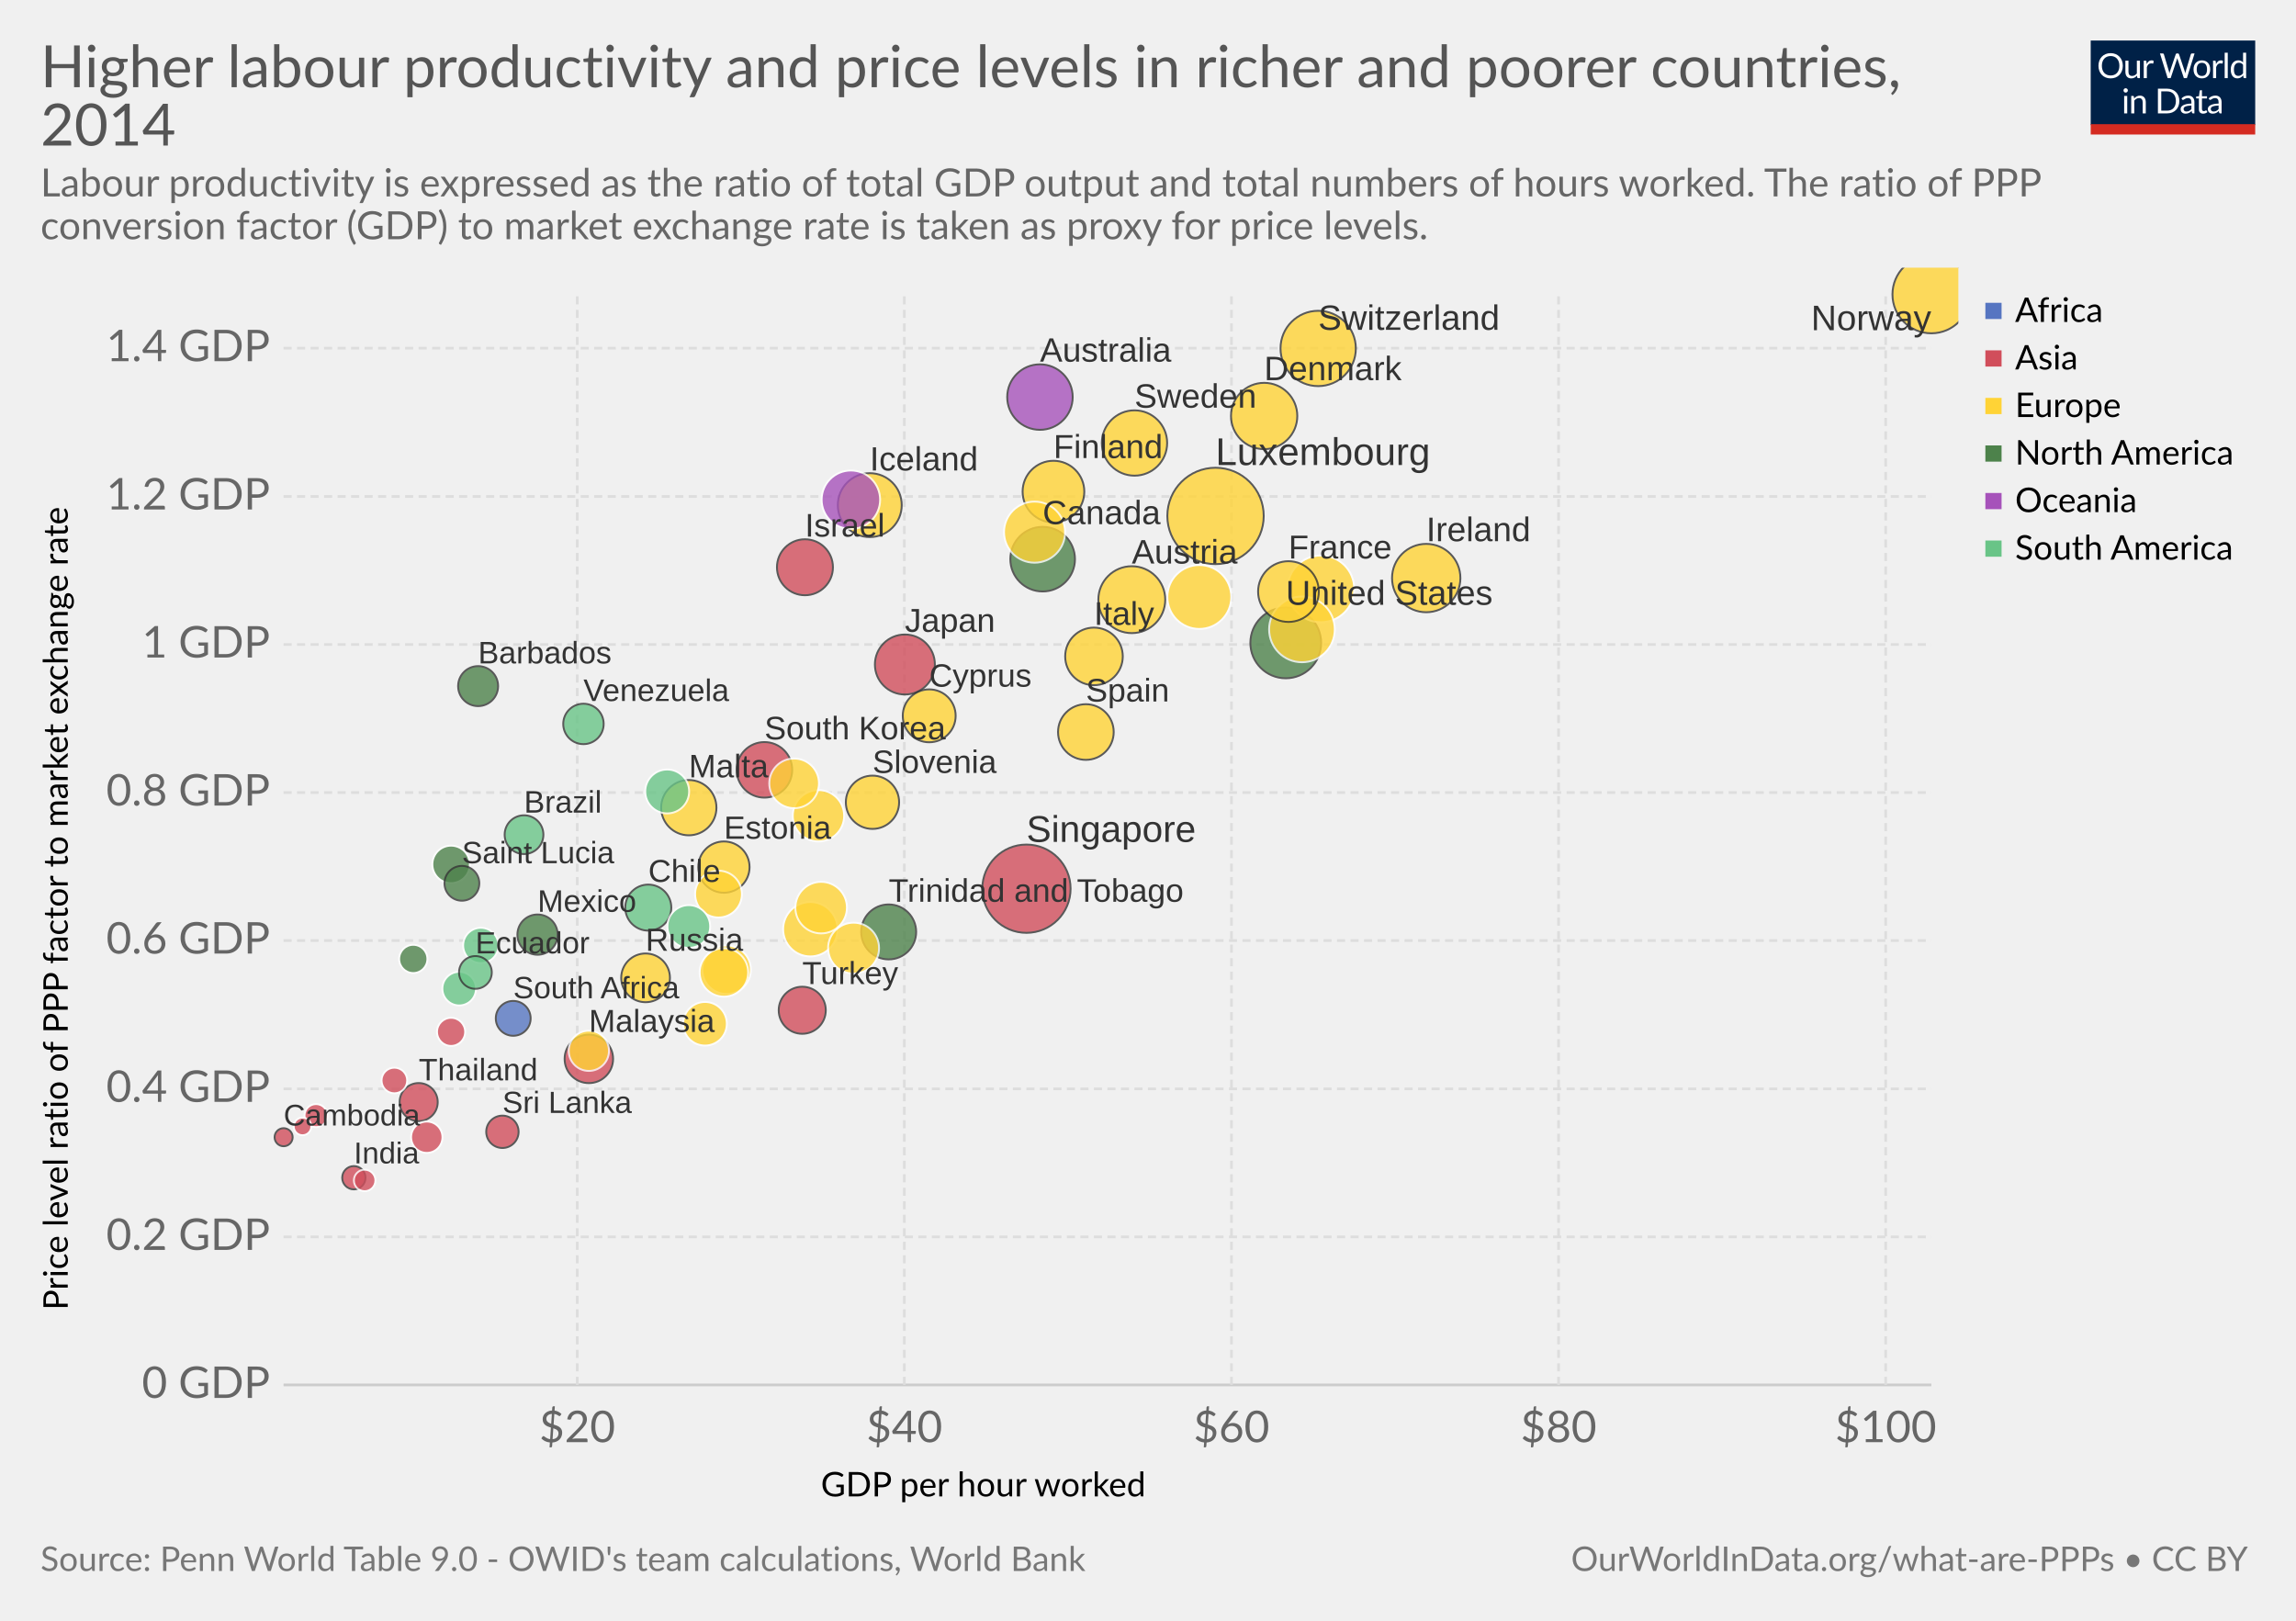
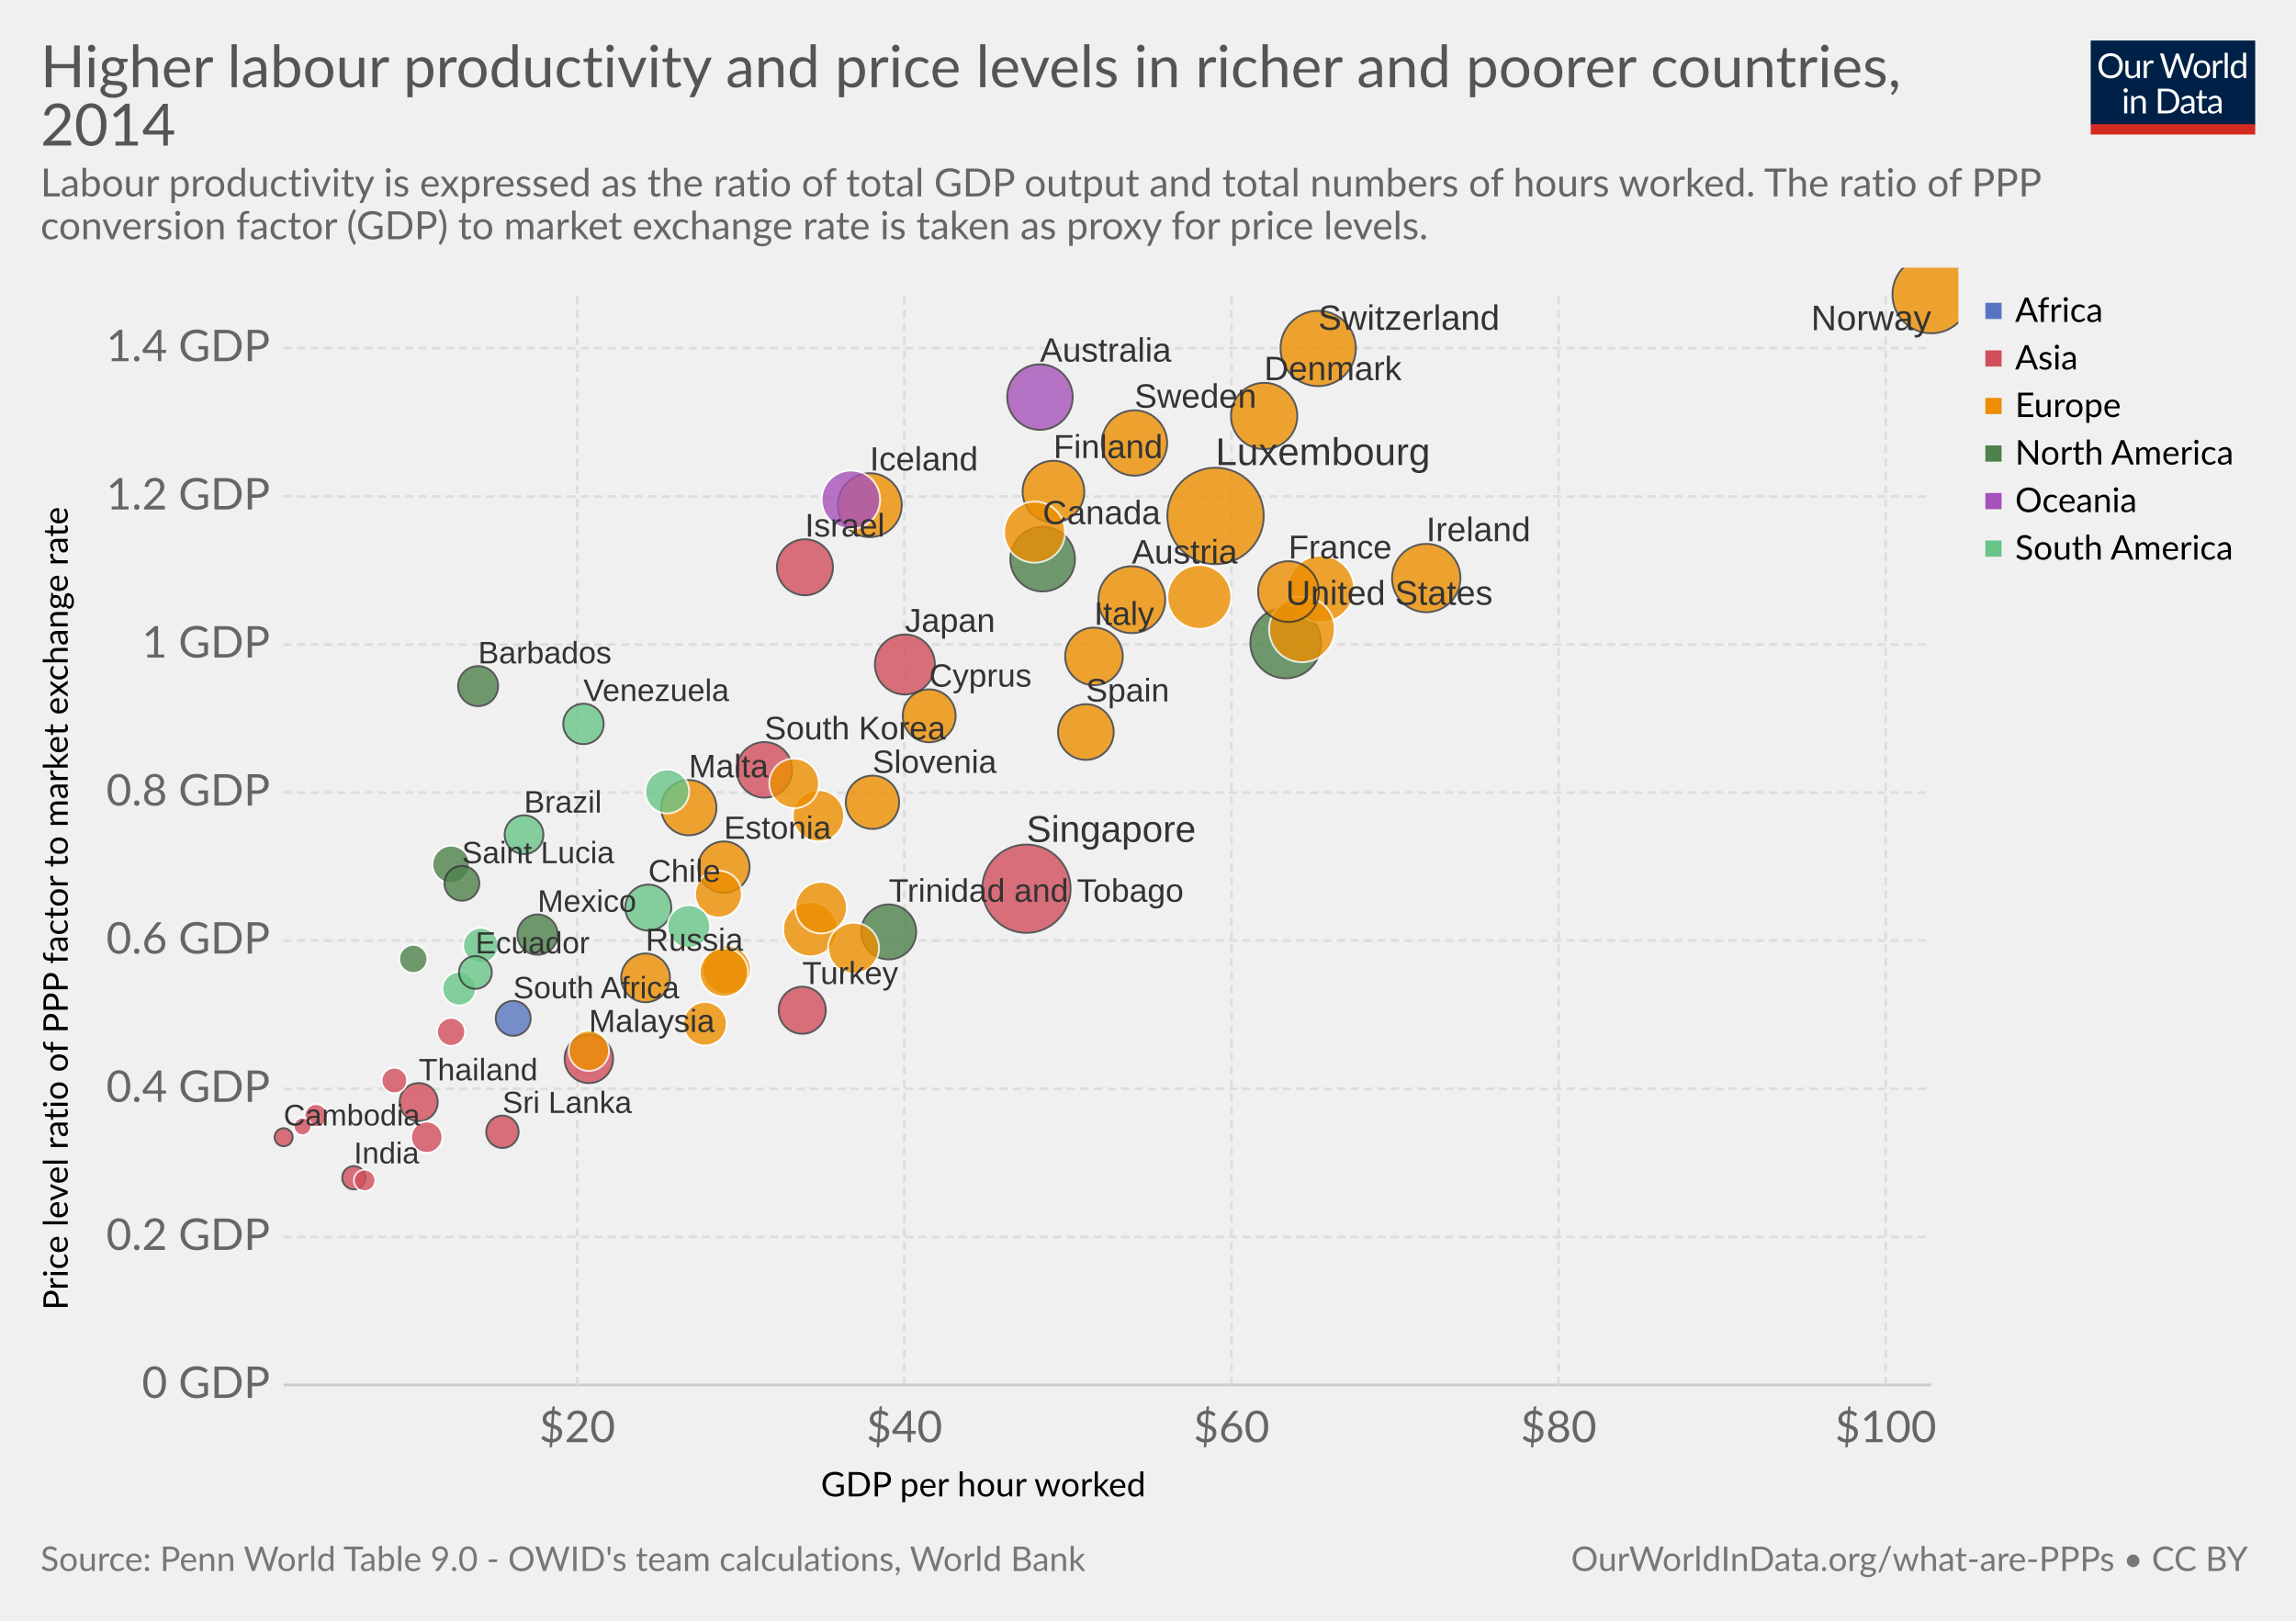
<svg xmlns="http://www.w3.org/2000/svg" version="1.1" style="font-family:Lato, 'Helvetica Neue', Helvetica, Arial, sans-serif;font-size:18px;background-color:white;text-rendering:optimizeLegibility;-webkit-font-smoothing:antialiased" width="850" height="600">
  <g class="HeaderView">
    <g transform="translate(774, 15) scale(0.29)">
      <svg width="210" height="120" viewBox="0 0 210 120" fill="none">
        <g clip-path="url(#clip0)">
          <path d="M0 0H210V107.89H0V0Z" fill="#002147" />
          <path d="M40.979 32.248C40.979 34.609 40.605 36.78 39.857 38.76C39.109 40.725 38.053 42.419 36.689 43.842C35.325 45.265 33.682 46.372 31.761 47.164C29.854 47.941 27.742 48.33 25.425 48.33C23.107 48.33 20.995 47.941 19.089 47.164C17.182 46.372 15.547 45.265 14.183 43.842C12.819 42.419 11.763 40.725 11.015 38.76C10.267 36.78 9.893 34.609 9.893 32.248C9.893 29.887 10.267 27.723 11.015 25.758C11.763 23.778 12.819 22.077 14.183 20.654C15.547 19.217 17.182 18.102 19.089 17.31C20.995 16.518 23.107 16.122 25.425 16.122C27.742 16.122 29.854 16.518 31.761 17.31C33.682 18.102 35.325 19.217 36.689 20.654C38.053 22.077 39.109 23.778 39.857 25.758C40.605 27.723 40.979 29.887 40.979 32.248ZM36.601 32.248C36.601 30.312 36.337 28.574 35.809 27.034C35.281 25.494 34.533 24.196 33.565 23.14C32.597 22.069 31.423 21.248 30.045 20.676C28.666 20.104 27.126 19.818 25.425 19.818C23.738 19.818 22.205 20.104 20.827 20.676C19.448 21.248 18.267 22.069 17.285 23.14C16.317 24.196 15.569 25.494 15.041 27.034C14.513 28.574 14.249 30.312 14.249 32.248C14.249 34.184 14.513 35.922 15.041 37.462C15.569 38.987 16.317 40.285 17.285 41.356C18.267 42.412 19.448 43.226 20.827 43.798C22.205 44.355 23.738 44.634 25.425 44.634C27.126 44.634 28.666 44.355 30.045 43.798C31.423 43.226 32.597 42.412 33.565 41.356C34.533 40.285 35.281 38.987 35.809 37.462C36.337 35.922 36.601 34.184 36.601 32.248ZM62.823 25.714V48H60.491C59.934 48 59.582 47.729 59.435 47.186L59.127 44.788C58.159 45.859 57.074 46.724 55.871 47.384C54.669 48.029 53.29 48.352 51.735 48.352C50.518 48.352 49.44 48.154 48.501 47.758C47.577 47.347 46.8 46.775 46.169 46.042C45.539 45.309 45.062 44.421 44.739 43.38C44.431 42.339 44.277 41.187 44.277 39.926V25.714H48.193V39.926C48.193 41.613 48.575 42.918 49.337 43.842C50.115 44.766 51.295 45.228 52.879 45.228C54.038 45.228 55.116 44.957 56.113 44.414C57.125 43.857 58.057 43.094 58.907 42.126V25.714H62.823ZM71.43 30.18C72.135 28.655 73 27.467 74.027 26.616C75.053 25.751 76.307 25.318 77.789 25.318C78.258 25.318 78.705 25.369 79.131 25.472C79.571 25.575 79.959 25.736 80.297 25.956L80.011 28.882C79.923 29.249 79.703 29.432 79.351 29.432C79.145 29.432 78.845 29.388 78.449 29.3C78.053 29.212 77.605 29.168 77.107 29.168C76.403 29.168 75.772 29.271 75.215 29.476C74.672 29.681 74.181 29.989 73.741 30.4C73.315 30.796 72.927 31.295 72.575 31.896C72.237 32.483 71.929 33.157 71.651 33.92V48H67.713V25.714H69.957C70.382 25.714 70.675 25.795 70.837 25.956C70.998 26.117 71.108 26.396 71.167 26.792L71.43 30.18ZM132.589 16.474L122.755 48H118.927L110.941 23.954C110.867 23.719 110.794 23.47 110.721 23.206C110.662 22.942 110.596 22.663 110.523 22.37C110.449 22.663 110.376 22.942 110.303 23.206C110.23 23.47 110.156 23.719 110.083 23.954L102.053 48H98.225L88.391 16.474H91.933C92.314 16.474 92.629 16.569 92.879 16.76C93.143 16.951 93.311 17.193 93.385 17.486L99.897 39.398C99.999 39.794 100.095 40.219 100.183 40.674C100.285 41.129 100.381 41.613 100.469 42.126C100.571 41.613 100.674 41.129 100.777 40.674C100.894 40.205 101.019 39.779 101.151 39.398L108.565 17.486C108.653 17.237 108.821 17.009 109.071 16.804C109.335 16.584 109.65 16.474 110.017 16.474H111.249C111.63 16.474 111.938 16.569 112.173 16.76C112.407 16.951 112.583 17.193 112.701 17.486L120.093 39.398C120.225 39.779 120.342 40.19 120.445 40.63C120.562 41.07 120.672 41.532 120.775 42.016C120.848 41.532 120.929 41.07 121.017 40.63C121.105 40.19 121.2 39.779 121.303 39.398L127.837 17.486C127.91 17.222 128.072 16.987 128.321 16.782C128.585 16.577 128.9 16.474 129.267 16.474H132.589ZM141.94 25.362C143.568 25.362 145.034 25.633 146.34 26.176C147.645 26.719 148.76 27.489 149.684 28.486C150.608 29.483 151.312 30.693 151.796 32.116C152.294 33.524 152.544 35.101 152.544 36.846C152.544 38.606 152.294 40.19 151.796 41.598C151.312 43.006 150.608 44.209 149.684 45.206C148.76 46.203 147.645 46.973 146.34 47.516C145.034 48.044 143.568 48.308 141.94 48.308C140.297 48.308 138.816 48.044 137.496 47.516C136.19 46.973 135.076 46.203 134.152 45.206C133.228 44.209 132.516 43.006 132.018 41.598C131.534 40.19 131.292 38.606 131.292 36.846C131.292 35.101 131.534 33.524 132.018 32.116C132.516 30.693 133.228 29.483 134.152 28.486C135.076 27.489 136.19 26.719 137.496 26.176C138.816 25.633 140.297 25.362 141.94 25.362ZM141.94 45.25C144.14 45.25 145.782 44.517 146.868 43.05C147.953 41.569 148.496 39.508 148.496 36.868C148.496 34.213 147.953 32.145 146.868 30.664C145.782 29.183 144.14 28.442 141.94 28.442C140.825 28.442 139.85 28.633 139.014 29.014C138.192 29.395 137.503 29.945 136.946 30.664C136.403 31.383 135.992 32.27 135.714 33.326C135.45 34.367 135.318 35.548 135.318 36.868C135.318 39.508 135.86 41.569 136.946 43.05C138.046 44.517 139.71 45.25 141.94 45.25ZM159.908 30.18C160.612 28.655 161.478 27.467 162.504 26.616C163.531 25.751 164.785 25.318 166.266 25.318C166.736 25.318 167.183 25.369 167.608 25.472C168.048 25.575 168.437 25.736 168.774 25.956L168.488 28.882C168.4 29.249 168.18 29.432 167.828 29.432C167.623 29.432 167.322 29.388 166.926 29.3C166.53 29.212 166.083 29.168 165.584 29.168C164.88 29.168 164.25 29.271 163.692 29.476C163.15 29.681 162.658 29.989 162.218 30.4C161.793 30.796 161.404 31.295 161.052 31.896C160.715 32.483 160.407 33.157 160.128 33.92V48H156.19V25.714H158.434C158.86 25.714 159.153 25.795 159.314 25.956C159.476 26.117 159.586 26.396 159.644 26.792L159.908 30.18ZM174.946 15.594V48H171.03V15.594H174.946ZM194.496 31.016C193.763 30.033 192.971 29.351 192.12 28.97C191.269 28.574 190.316 28.376 189.26 28.376C187.192 28.376 185.601 29.117 184.486 30.598C183.371 32.079 182.814 34.191 182.814 36.934C182.814 38.386 182.939 39.633 183.188 40.674C183.437 41.701 183.804 42.551 184.288 43.226C184.772 43.886 185.366 44.37 186.07 44.678C186.774 44.986 187.573 45.14 188.468 45.14C189.759 45.14 190.881 44.847 191.834 44.26C192.802 43.673 193.689 42.845 194.496 41.774V31.016ZM198.412 15.594V48H196.08C195.523 48 195.171 47.729 195.024 47.186L194.672 44.48C193.719 45.624 192.633 46.548 191.416 47.252C190.199 47.956 188.791 48.308 187.192 48.308C185.916 48.308 184.757 48.066 183.716 47.582C182.675 47.083 181.787 46.357 181.054 45.404C180.321 44.451 179.756 43.263 179.36 41.84C178.964 40.417 178.766 38.782 178.766 36.934C178.766 35.291 178.986 33.766 179.426 32.358C179.866 30.935 180.497 29.703 181.318 28.662C182.139 27.621 183.144 26.807 184.332 26.22C185.535 25.619 186.884 25.318 188.38 25.318C189.744 25.318 190.91 25.553 191.878 26.022C192.861 26.477 193.733 27.115 194.496 27.936V15.594H198.412ZM46.614 70.714V93H42.698V70.714H46.614ZM47.45 63.718C47.45 64.099 47.369 64.459 47.208 64.796C47.061 65.119 46.856 65.412 46.592 65.676C46.343 65.925 46.042 66.123 45.69 66.27C45.352 66.417 44.993 66.49 44.612 66.49C44.23 66.49 43.871 66.417 43.534 66.27C43.211 66.123 42.925 65.925 42.676 65.676C42.426 65.412 42.228 65.119 42.082 64.796C41.935 64.459 41.862 64.099 41.862 63.718C41.862 63.337 41.935 62.977 42.082 62.64C42.228 62.288 42.426 61.987 42.676 61.738C42.925 61.474 43.211 61.269 43.534 61.122C43.871 60.975 44.23 60.902 44.612 60.902C44.993 60.902 45.352 60.975 45.69 61.122C46.042 61.269 46.343 61.474 46.592 61.738C46.856 61.987 47.061 62.288 47.208 62.64C47.369 62.977 47.45 63.337 47.45 63.718ZM55.424 73.948C55.908 73.405 56.422 72.914 56.964 72.474C57.507 72.034 58.079 71.66 58.68 71.352C59.296 71.029 59.941 70.787 60.616 70.626C61.306 70.45 62.046 70.362 62.838 70.362C64.055 70.362 65.126 70.567 66.05 70.978C66.989 71.374 67.766 71.946 68.382 72.694C69.013 73.427 69.49 74.315 69.812 75.356C70.135 76.397 70.296 77.549 70.296 78.81V93H66.358V78.81C66.358 77.123 65.969 75.818 65.192 74.894C64.43 73.955 63.264 73.486 61.694 73.486C60.535 73.486 59.45 73.765 58.438 74.322C57.441 74.879 56.517 75.635 55.666 76.588V93H51.728V70.714H54.082C54.639 70.714 54.984 70.985 55.116 71.528L55.424 73.948ZM113.129 77.248C113.129 79.609 112.755 81.758 112.007 83.694C111.259 85.63 110.203 87.287 108.839 88.666C107.475 90.045 105.832 91.115 103.911 91.878C102.004 92.626 99.892 93 97.575 93H85.805V61.474H97.575C99.892 61.474 102.004 61.855 103.911 62.618C105.832 63.366 107.475 64.437 108.839 65.83C110.203 67.209 111.259 68.866 112.007 70.802C112.755 72.738 113.129 74.887 113.129 77.248ZM108.751 77.248C108.751 75.312 108.487 73.581 107.959 72.056C107.431 70.531 106.683 69.24 105.715 68.184C104.747 67.128 103.574 66.321 102.195 65.764C100.816 65.207 99.276 64.928 97.575 64.928H90.073V89.546H97.575C99.276 89.546 100.816 89.267 102.195 88.71C103.574 88.153 104.747 87.353 105.715 86.312C106.683 85.256 107.431 83.965 107.959 82.44C108.487 80.915 108.751 79.184 108.751 77.248ZM128.553 82.968C126.749 83.027 125.209 83.173 123.933 83.408C122.672 83.628 121.638 83.921 120.831 84.288C120.039 84.655 119.46 85.087 119.093 85.586C118.741 86.085 118.565 86.642 118.565 87.258C118.565 87.845 118.661 88.351 118.851 88.776C119.042 89.201 119.299 89.553 119.621 89.832C119.959 90.096 120.347 90.294 120.787 90.426C121.242 90.543 121.726 90.602 122.239 90.602C122.929 90.602 123.559 90.536 124.131 90.404C124.703 90.257 125.239 90.052 125.737 89.788C126.251 89.524 126.735 89.209 127.189 88.842C127.659 88.475 128.113 88.057 128.553 87.588V82.968ZM115.903 73.86C117.135 72.672 118.463 71.785 119.885 71.198C121.308 70.611 122.885 70.318 124.615 70.318C125.862 70.318 126.969 70.523 127.937 70.934C128.905 71.345 129.719 71.917 130.379 72.65C131.039 73.383 131.538 74.271 131.875 75.312C132.213 76.353 132.381 77.497 132.381 78.744V93H130.643C130.262 93 129.969 92.941 129.763 92.824C129.558 92.692 129.397 92.443 129.279 92.076L128.839 89.964C128.253 90.507 127.681 90.991 127.123 91.416C126.566 91.827 125.979 92.179 125.363 92.472C124.747 92.751 124.087 92.963 123.383 93.11C122.694 93.271 121.924 93.352 121.073 93.352C120.208 93.352 119.394 93.235 118.631 93C117.869 92.751 117.201 92.384 116.629 91.9C116.072 91.416 115.625 90.807 115.287 90.074C114.965 89.326 114.803 88.446 114.803 87.434C114.803 86.554 115.045 85.711 115.529 84.904C116.013 84.083 116.798 83.357 117.883 82.726C118.969 82.095 120.384 81.582 122.129 81.186C123.875 80.775 126.016 80.541 128.553 80.482V78.744C128.553 77.013 128.179 75.708 127.431 74.828C126.683 73.933 125.591 73.486 124.153 73.486C123.185 73.486 122.371 73.611 121.711 73.86C121.066 74.095 120.501 74.366 120.017 74.674C119.548 74.967 119.137 75.239 118.785 75.488C118.448 75.723 118.111 75.84 117.773 75.84C117.509 75.84 117.282 75.774 117.091 75.642C116.901 75.495 116.739 75.319 116.607 75.114L115.903 73.86ZM143.568 93.352C141.808 93.352 140.451 92.861 139.498 91.878C138.559 90.895 138.09 89.48 138.09 87.632V73.992H135.406C135.171 73.992 134.973 73.926 134.812 73.794C134.65 73.647 134.57 73.427 134.57 73.134V71.572L138.222 71.11L139.124 64.224C139.168 64.004 139.263 63.828 139.41 63.696C139.571 63.549 139.776 63.476 140.026 63.476H142.006V71.154H148.452V73.992H142.006V87.368C142.006 88.307 142.233 89.003 142.688 89.458C143.142 89.913 143.729 90.14 144.448 90.14C144.858 90.14 145.21 90.089 145.504 89.986C145.812 89.869 146.076 89.744 146.296 89.612C146.516 89.48 146.699 89.363 146.846 89.26C147.007 89.143 147.146 89.084 147.264 89.084C147.469 89.084 147.652 89.209 147.814 89.458L148.958 91.328C148.283 91.959 147.469 92.457 146.516 92.824C145.562 93.176 144.58 93.352 143.568 93.352ZM163.253 82.968C161.449 83.027 159.909 83.173 158.633 83.408C157.372 83.628 156.338 83.921 155.531 84.288C154.739 84.655 154.16 85.087 153.793 85.586C153.441 86.085 153.265 86.642 153.265 87.258C153.265 87.845 153.36 88.351 153.551 88.776C153.742 89.201 153.998 89.553 154.321 89.832C154.658 90.096 155.047 90.294 155.487 90.426C155.942 90.543 156.426 90.602 156.939 90.602C157.628 90.602 158.259 90.536 158.831 90.404C159.403 90.257 159.938 90.052 160.437 89.788C160.95 89.524 161.434 89.209 161.889 88.842C162.358 88.475 162.813 88.057 163.253 87.588V82.968ZM150.603 73.86C151.835 72.672 153.162 71.785 154.585 71.198C156.008 70.611 157.584 70.318 159.315 70.318C160.562 70.318 161.669 70.523 162.637 70.934C163.605 71.345 164.419 71.917 165.079 72.65C165.739 73.383 166.238 74.271 166.575 75.312C166.912 76.353 167.081 77.497 167.081 78.744V93H165.343C164.962 93 164.668 92.941 164.463 92.824C164.258 92.692 164.096 92.443 163.979 92.076L163.539 89.964C162.952 90.507 162.38 90.991 161.823 91.416C161.266 91.827 160.679 92.179 160.063 92.472C159.447 92.751 158.787 92.963 158.083 93.11C157.394 93.271 156.624 93.352 155.773 93.352C154.908 93.352 154.094 93.235 153.331 93C152.568 92.751 151.901 92.384 151.329 91.9C150.772 91.416 150.324 90.807 149.987 90.074C149.664 89.326 149.503 88.446 149.503 87.434C149.503 86.554 149.745 85.711 150.229 84.904C150.713 84.083 151.498 83.357 152.583 82.726C153.668 82.095 155.084 81.582 156.829 81.186C158.574 80.775 160.716 80.541 163.253 80.482V78.744C163.253 77.013 162.879 75.708 162.131 74.828C161.383 73.933 160.29 73.486 158.853 73.486C157.885 73.486 157.071 73.611 156.411 73.86C155.766 74.095 155.201 74.366 154.717 74.674C154.248 74.967 153.837 75.239 153.485 75.488C153.148 75.723 152.81 75.84 152.473 75.84C152.209 75.84 151.982 75.774 151.791 75.642C151.6 75.495 151.439 75.319 151.307 75.114L150.603 73.86Z" fill="white" />
          <rect y="106.789" width="210" height="13.211" fill="#D42B21" />
        </g>
        <defs>
          <clipPath id="clip0">
            <rect width="210" height="120" fill="white" />
          </clipPath>
        </defs>
      </svg>
    </g>
    <a href="https://ourworldindata.org/grapher/higher-labour-productivity-and-price-levels-in-richer-and-poorer-countries" target="_blank">
      <text font-size="21.60" x="15.0" y="32.3" fill="#555">
        <tspan x="15" y="32.28">Higher labour productivity and price levels in richer and poorer countries,</tspan>
        <tspan x="15" y="53.88">2014</tspan>
      </text>
    </a>
    <text font-size="14.40" x="15.0" y="72.7" fill="#666">
      <tspan x="15" y="72.72">Labour productivity is expressed as the ratio of total GDP output and total numbers of hours worked. The ratio of PPP</tspan>
      <tspan x="15" y="88.56">conversion factor (GDP) to market exchange rate is taken as proxy for price levels.</tspan>
    </text>
  </g>
  <g>
    <g class="AxisBoxView">
      <g class="HorizontalAxis">
        <text font-size="12.60" x="303.9" y="554.0">
          <tspan x="303.89" y="553.98">GDP per hour worked</tspan>
        </text>
        <text x="213.7" y="533.9" fill="#666" text-anchor="middle" font-size="16.2">$20</text>
        <text x="334.8" y="533.9" fill="#666" text-anchor="middle" font-size="16.2">$40</text>
        <text x="455.9" y="533.9" fill="#666" text-anchor="middle" font-size="16.2">$60</text>
        <text x="577" y="533.9" fill="#666" text-anchor="middle" font-size="16.2">$80</text>
        <text x="698.1" y="533.9" fill="#666" text-anchor="middle" font-size="16.2">$100</text>
      </g>
      <g class="VerticalAxis">
        <text font-size="12.60" x="-485.0" y="25.1" transform="rotate(-90)">
          <tspan x="-485.008" y="25.08">Price level ratio of PPP factor to market exchange rate</tspan>
        </text>
        <text x="99.97" y="512.7" fill="#666" dominant-baseline="middle" text-anchor="end" font-size="16.2">0 GDP</text>
        <text x="99.97" y="457.9" fill="#666" dominant-baseline="middle" text-anchor="end" font-size="16.2">0.2 GDP</text>
        <text x="99.97" y="403.1" fill="#666" dominant-baseline="middle" text-anchor="end" font-size="16.2">0.4 GDP</text>
        <text x="99.97" y="348.2" fill="#666" dominant-baseline="middle" text-anchor="end" font-size="16.2">0.6 GDP</text>
        <text x="99.97" y="293.4" fill="#666" dominant-baseline="middle" text-anchor="end" font-size="16.2">0.8 GDP</text>
        <text x="99.97" y="238.6" fill="#666" dominant-baseline="middle" text-anchor="end" font-size="16.2">1 GDP</text>
        <text x="99.97" y="183.8" fill="#666" dominant-baseline="middle" text-anchor="end" font-size="16.2">1.2 GDP</text>
        <text x="99.97" y="128.9" fill="#666" dominant-baseline="middle" text-anchor="end" font-size="16.2">1.4 GDP</text>
      </g>
      <g class="AxisGridLines">
        <line x1="104.97" y1="512.7" x2="715.00" y2="512.7" stroke="#ccc" />
        <line x1="104.97" y1="457.9" x2="715.00" y2="457.9" stroke="#ddd" stroke-dasharray="3,2" />
        <line x1="104.97" y1="403.1" x2="715.00" y2="403.1" stroke="#ddd" stroke-dasharray="3,2" />
        <line x1="104.97" y1="348.2" x2="715.00" y2="348.2" stroke="#ddd" stroke-dasharray="3,2" />
        <line x1="104.97" y1="293.4" x2="715.00" y2="293.4" stroke="#ddd" stroke-dasharray="3,2" />
        <line x1="104.97" y1="238.6" x2="715.00" y2="238.6" stroke="#ddd" stroke-dasharray="3,2" />
        <line x1="104.97" y1="183.8" x2="715.00" y2="183.8" stroke="#ddd" stroke-dasharray="3,2" />
        <line x1="104.97" y1="128.9" x2="715.00" y2="128.9" stroke="#ddd" stroke-dasharray="3,2" />
      </g>
      <g class="AxisGridLines">
        <line x1="213.7" y1="512.70" x2="213.7" y2="109.10" stroke="#ddd" stroke-dasharray="3,2" />
        <line x1="334.8" y1="512.70" x2="334.8" y2="109.10" stroke="#ddd" stroke-dasharray="3,2" />
        <line x1="455.9" y1="512.70" x2="455.9" y2="109.10" stroke="#ddd" stroke-dasharray="3,2" />
        <line x1="577" y1="512.70" x2="577" y2="109.10" stroke="#ddd" stroke-dasharray="3,2" />
        <line x1="698.1" y1="512.70" x2="698.1" y2="109.10" stroke="#ddd" stroke-dasharray="3,2" />
      </g>
    </g>
-     <g class="PointsWithLabels clickable" clip-path="url(#scatterBounds-2053)" font-family="Arial, sans-serif">
+     <g class="PointsWithLabels clickable" clip-path="url(#scatterBounds-24)" font-family="Arial, sans-serif">
      <rect x="104.97" y="109.1" width="610.03" height="403.6" fill="rgba(255,255,255,0)" />
      <defs>
-         <clipPath id="scatterBounds-2053">
+         <clipPath id="scatterBounds-24">
          <rect x="94.97" y="99.1" width="630.03" height="423.6" />
        </clipPath>
      </defs>
      <g class="key-Luxembourg_0">
-         <circle cx="450.00" cy="191.00" r="17.84" fill="#ffd336" opacity="0.8" stroke="#333" stroke-width="0.7" />
+         <circle cx="450.00" cy="191.00" r="17.84" fill="#ec8e00" opacity="0.8" stroke="#333" stroke-width="0.7" />
      </g>
      <g class="key-Singapore_0">
        <circle cx="380.00" cy="329.00" r="16.34" fill="#d14e5b" opacity="0.8" stroke="#333" stroke-width="0.7" />
      </g>
      <g class="key-Norway_0">
-         <circle cx="715.00" cy="109.00" r="14.39" fill="#ffd336" opacity="0.8" stroke="#333" stroke-width="0.7" />
+         <circle cx="715.00" cy="109.00" r="14.39" fill="#ec8e00" opacity="0.8" stroke="#333" stroke-width="0.7" />
      </g>
      <g class="key-Switzerland_0">
-         <circle cx="488.00" cy="129.00" r="13.94" fill="#ffd336" opacity="0.8" stroke="#333" stroke-width="0.7" />
+         <circle cx="488.00" cy="129.00" r="13.94" fill="#ec8e00" opacity="0.8" stroke="#333" stroke-width="0.7" />
      </g>
      <g class="key-United-States_0">
        <circle cx="476.00" cy="238.00" r="13.10" fill="#4d824b" opacity="0.8" stroke="#333" stroke-width="0.7" />
      </g>
      <g class="key-Ireland_0">
-         <circle cx="528.00" cy="214.00" r="12.65" fill="#ffd336" opacity="0.8" stroke="#333" stroke-width="0.7" />
+         <circle cx="528.00" cy="214.00" r="12.65" fill="#ec8e00" opacity="0.8" stroke="#333" stroke-width="0.7" />
      </g>
      <g class="key-Austria_0">
-         <circle cx="419.00" cy="222.00" r="12.38" fill="#ffd336" opacity="0.8" stroke="#333" stroke-width="0.7" />
+         <circle cx="419.00" cy="222.00" r="12.38" fill="#ec8e00" opacity="0.8" stroke="#333" stroke-width="0.7" />
      </g>
      <g class="key-Netherlands_0">
-         <circle cx="489.00" cy="218.00" r="12.36" fill="#ffd336" opacity="0.8" stroke="#fff" stroke-width="0.7" />
+         <circle cx="489.00" cy="218.00" r="12.36" fill="#ec8e00" opacity="0.8" stroke="#fff" stroke-width="0.7" />
      </g>
      <g class="key-Denmark_0">
-         <circle cx="468.00" cy="154.00" r="12.27" fill="#ffd336" opacity="0.8" stroke="#333" stroke-width="0.7" />
+         <circle cx="468.00" cy="154.00" r="12.27" fill="#ec8e00" opacity="0.8" stroke="#333" stroke-width="0.7" />
      </g>
      <g class="key-Germany_0">
-         <circle cx="482.00" cy="233.00" r="12.16" fill="#ffd336" opacity="0.8" stroke="#fff" stroke-width="0.7" />
+         <circle cx="482.00" cy="233.00" r="12.16" fill="#ec8e00" opacity="0.8" stroke="#fff" stroke-width="0.7" />
      </g>
      <g class="key-Australia_0">
        <circle cx="385.00" cy="147.00" r="12.12" fill="#a652ba" opacity="0.8" stroke="#333" stroke-width="0.7" />
      </g>
      <g class="key-Sweden_0">
-         <circle cx="420.00" cy="164.00" r="12.09" fill="#ffd336" opacity="0.8" stroke="#333" stroke-width="0.7" />
+         <circle cx="420.00" cy="164.00" r="12.09" fill="#ec8e00" opacity="0.8" stroke="#333" stroke-width="0.7" />
      </g>
      <g class="key-Canada_0">
        <circle cx="386.00" cy="207.00" r="11.96" fill="#4d824b" opacity="0.8" stroke="#333" stroke-width="0.7" />
      </g>
      <g class="key-Belgium_0">
-         <circle cx="444.00" cy="221.00" r="11.84" fill="#ffd336" opacity="0.8" stroke="#fff" stroke-width="0.7" />
+         <circle cx="444.00" cy="221.00" r="11.84" fill="#ec8e00" opacity="0.8" stroke="#fff" stroke-width="0.7" />
      </g>
      <g class="key-Iceland_0">
-         <circle cx="322.00" cy="187.00" r="11.83" fill="#ffd336" opacity="0.8" stroke="#333" stroke-width="0.7" />
+         <circle cx="322.00" cy="187.00" r="11.83" fill="#ec8e00" opacity="0.8" stroke="#333" stroke-width="0.7" />
      </g>
      <g class="key-Finland_0">
-         <circle cx="390.00" cy="182.00" r="11.42" fill="#ffd336" opacity="0.8" stroke="#333" stroke-width="0.7" />
+         <circle cx="390.00" cy="182.00" r="11.42" fill="#ec8e00" opacity="0.8" stroke="#333" stroke-width="0.7" />
      </g>
      <g class="key-United-Kingdom_0">
-         <circle cx="383.00" cy="197.00" r="11.31" fill="#ffd336" opacity="0.8" stroke="#fff" stroke-width="0.7" />
+         <circle cx="383.00" cy="197.00" r="11.31" fill="#ec8e00" opacity="0.8" stroke="#fff" stroke-width="0.7" />
      </g>
      <g class="key-France_0">
-         <circle cx="477.00" cy="219.00" r="11.24" fill="#ffd336" opacity="0.8" stroke="#333" stroke-width="0.7" />
+         <circle cx="477.00" cy="219.00" r="11.24" fill="#ec8e00" opacity="0.8" stroke="#333" stroke-width="0.7" />
      </g>
      <g class="key-Japan_0">
        <circle cx="335.00" cy="246.00" r="11.10" fill="#d14e5b" opacity="0.8" stroke="#333" stroke-width="0.7" />
      </g>
      <g class="key-New-Zealand_0">
        <circle cx="315.00" cy="185.00" r="10.83" fill="#a652ba" opacity="0.8" stroke="#fff" stroke-width="0.7" />
      </g>
      <g class="key-Italy_0">
-         <circle cx="405.00" cy="243.00" r="10.66" fill="#ffd336" opacity="0.8" stroke="#333" stroke-width="0.7" />
+         <circle cx="405.00" cy="243.00" r="10.66" fill="#ec8e00" opacity="0.8" stroke="#333" stroke-width="0.7" />
      </g>
      <g class="key-Israel_0">
        <circle cx="298.00" cy="210.00" r="10.36" fill="#d14e5b" opacity="0.8" stroke="#333" stroke-width="0.7" />
      </g>
      <g class="key-Spain_0">
-         <circle cx="402.00" cy="271.00" r="10.30" fill="#ffd336" opacity="0.8" stroke="#333" stroke-width="0.7" />
+         <circle cx="402.00" cy="271.00" r="10.30" fill="#ec8e00" opacity="0.8" stroke="#333" stroke-width="0.7" />
      </g>
      <g class="key-South-Korea_0">
        <circle cx="283.00" cy="285.00" r="10.28" fill="#d14e5b" opacity="0.8" stroke="#333" stroke-width="0.7" />
      </g>
      <g class="key-Malta_0">
-         <circle cx="255.00" cy="299.00" r="10.23" fill="#ffd336" opacity="0.8" stroke="#333" stroke-width="0.7" />
+         <circle cx="255.00" cy="299.00" r="10.23" fill="#ec8e00" opacity="0.8" stroke="#333" stroke-width="0.7" />
      </g>
      <g class="key-Trinidad-and-Tobago_0">
        <circle cx="329.00" cy="345.00" r="10.17" fill="#4d824b" opacity="0.8" stroke="#333" stroke-width="0.7" />
      </g>
      <g class="key-Czech-Republic_0">
-         <circle cx="300.00" cy="344.00" r="10.08" fill="#ffd336" opacity="0.8" stroke="#fff" stroke-width="0.7" />
+         <circle cx="300.00" cy="344.00" r="10.08" fill="#ec8e00" opacity="0.8" stroke="#fff" stroke-width="0.7" />
      </g>
      <g class="key-Slovenia_0">
-         <circle cx="323.00" cy="297.00" r="9.86" fill="#ffd336" opacity="0.8" stroke="#333" stroke-width="0.7" />
+         <circle cx="323.00" cy="297.00" r="9.86" fill="#ec8e00" opacity="0.8" stroke="#333" stroke-width="0.7" />
      </g>
      <g class="key-Cyprus_0">
-         <circle cx="344.00" cy="265.00" r="9.79" fill="#ffd336" opacity="0.8" stroke="#333" stroke-width="0.7" />
+         <circle cx="344.00" cy="265.00" r="9.79" fill="#ec8e00" opacity="0.8" stroke="#333" stroke-width="0.7" />
      </g>
      <g class="key-Slovakia_0">
-         <circle cx="304.00" cy="336.00" r="9.55" fill="#ffd336" opacity="0.8" stroke="#fff" stroke-width="0.7" />
+         <circle cx="304.00" cy="336.00" r="9.55" fill="#ec8e00" opacity="0.8" stroke="#fff" stroke-width="0.7" />
      </g>
      <g class="key-Portugal_0">
-         <circle cx="303.00" cy="302.00" r="9.52" fill="#ffd336" opacity="0.8" stroke="#fff" stroke-width="0.7" />
+         <circle cx="303.00" cy="302.00" r="9.52" fill="#ec8e00" opacity="0.8" stroke="#fff" stroke-width="0.7" />
      </g>
      <g class="key-Estonia_0">
-         <circle cx="268.00" cy="321.00" r="9.49" fill="#ffd336" opacity="0.8" stroke="#333" stroke-width="0.7" />
+         <circle cx="268.00" cy="321.00" r="9.49" fill="#ec8e00" opacity="0.8" stroke="#333" stroke-width="0.7" />
      </g>
      <g class="key-Lithuania_0">
-         <circle cx="316.00" cy="351.00" r="9.43" fill="#ffd336" opacity="0.8" stroke="#fff" stroke-width="0.7" />
+         <circle cx="316.00" cy="351.00" r="9.43" fill="#ec8e00" opacity="0.8" stroke="#fff" stroke-width="0.7" />
      </g>
      <g class="key-Greece_0">
-         <circle cx="294.00" cy="290.00" r="9.20" fill="#ffd336" opacity="0.8" stroke="#fff" stroke-width="0.7" />
+         <circle cx="294.00" cy="290.00" r="9.20" fill="#ec8e00" opacity="0.8" stroke="#fff" stroke-width="0.7" />
      </g>
      <g class="key-Russia_0">
-         <circle cx="239.00" cy="362.00" r="9.02" fill="#ffd336" opacity="0.8" stroke="#333" stroke-width="0.7" />
+         <circle cx="239.00" cy="362.00" r="9.02" fill="#ec8e00" opacity="0.8" stroke="#333" stroke-width="0.7" />
      </g>
      <g class="key-Poland_0">
-         <circle cx="269.00" cy="359.00" r="8.99" fill="#ffd336" opacity="0.8" stroke="#fff" stroke-width="0.7" />
+         <circle cx="269.00" cy="359.00" r="8.99" fill="#ec8e00" opacity="0.8" stroke="#fff" stroke-width="0.7" />
      </g>
      <g class="key-Hungary_0">
-         <circle cx="268.00" cy="360.00" r="8.98" fill="#ffd336" opacity="0.8" stroke="#fff" stroke-width="0.7" />
+         <circle cx="268.00" cy="360.00" r="8.98" fill="#ec8e00" opacity="0.8" stroke="#fff" stroke-width="0.7" />
      </g>
      <g class="key-Malaysia_0">
        <circle cx="218.00" cy="392.00" r="8.97" fill="#d14e5b" opacity="0.8" stroke="#333" stroke-width="0.7" />
      </g>
      <g class="key-Turkey_0">
        <circle cx="297.00" cy="374.00" r="8.71" fill="#d14e5b" opacity="0.8" stroke="#333" stroke-width="0.7" />
      </g>
      <g class="key-Latvia_0">
-         <circle cx="266.00" cy="331.00" r="8.67" fill="#ffd336" opacity="0.8" stroke="#fff" stroke-width="0.7" />
+         <circle cx="266.00" cy="331.00" r="8.67" fill="#ec8e00" opacity="0.8" stroke="#fff" stroke-width="0.7" />
      </g>
      <g class="key-Chile_0">
        <circle cx="240.00" cy="336.00" r="8.52" fill="#69c487" opacity="0.8" stroke="#333" stroke-width="0.7" />
      </g>
      <g class="key-Uruguay_0">
        <circle cx="247.00" cy="293.00" r="8.13" fill="#69c487" opacity="0.8" stroke="#fff" stroke-width="0.7" />
      </g>
      <g class="key-Romania_0">
-         <circle cx="261.00" cy="379.00" r="8.08" fill="#ffd336" opacity="0.8" stroke="#fff" stroke-width="0.7" />
+         <circle cx="261.00" cy="379.00" r="8.08" fill="#ec8e00" opacity="0.8" stroke="#fff" stroke-width="0.7" />
      </g>
      <g class="key-Argentina_0">
        <circle cx="255.00" cy="343.00" r="7.92" fill="#69c487" opacity="0.8" stroke="#fff" stroke-width="0.7" />
      </g>
      <g class="key-Venezuela_0">
        <circle cx="216.00" cy="268.00" r="7.48" fill="#69c487" opacity="0.8" stroke="#333" stroke-width="0.7" />
      </g>
      <g class="key-Bulgaria_0">
-         <circle cx="218.00" cy="389.00" r="7.45" fill="#ffd336" opacity="0.8" stroke="#fff" stroke-width="0.7" />
+         <circle cx="218.00" cy="389.00" r="7.45" fill="#ec8e00" opacity="0.8" stroke="#fff" stroke-width="0.7" />
      </g>
      <g class="key-Mexico_0">
        <circle cx="199.00" cy="346.00" r="7.45" fill="#4d824b" opacity="0.8" stroke="#333" stroke-width="0.7" />
      </g>
      <g class="key-Barbados_0">
        <circle cx="177.00" cy="254.00" r="7.40" fill="#4d824b" opacity="0.8" stroke="#333" stroke-width="0.7" />
      </g>
      <g class="key-Brazil_0">
        <circle cx="194.00" cy="309.00" r="7.17" fill="#69c487" opacity="0.8" stroke="#333" stroke-width="0.7" />
      </g>
      <g class="key-Thailand_0">
        <circle cx="155.00" cy="408.00" r="7.05" fill="#d14e5b" opacity="0.8" stroke="#333" stroke-width="0.7" />
      </g>
      <g class="key-Costa-Rica_0">
        <circle cx="167.00" cy="320.00" r="6.94" fill="#4d824b" opacity="0.8" stroke="#fff" stroke-width="0.7" />
      </g>
      <g class="key-Colombia_0">
        <circle cx="178.00" cy="350.00" r="6.54" fill="#69c487" opacity="0.8" stroke="#fff" stroke-width="0.7" />
      </g>
      <g class="key-South-Africa_0">
        <circle cx="190.00" cy="377.00" r="6.45" fill="#5675c1" opacity="0.8" stroke="#333" stroke-width="0.7" />
      </g>
      <g class="key-Saint-Lucia_0">
        <circle cx="171.00" cy="327.00" r="6.44" fill="#4d824b" opacity="0.8" stroke="#333" stroke-width="0.7" />
      </g>
      <g class="key-Peru_0">
        <circle cx="170.00" cy="366.00" r="6.23" fill="#69c487" opacity="0.8" stroke="#fff" stroke-width="0.7" />
      </g>
      <g class="key-Ecuador_0">
        <circle cx="176.00" cy="360.00" r="6.06" fill="#69c487" opacity="0.8" stroke="#333" stroke-width="0.7" />
      </g>
      <g class="key-Sri-Lanka_0">
        <circle cx="186.00" cy="419.00" r="5.99" fill="#d14e5b" opacity="0.8" stroke="#333" stroke-width="0.7" />
      </g>
      <g class="key-Indonesia_0">
        <circle cx="158.00" cy="421.00" r="5.81" fill="#d14e5b" opacity="0.8" stroke="#fff" stroke-width="0.7" />
      </g>
      <g class="key-Jamaica_0">
        <circle cx="153.00" cy="355.00" r="5.23" fill="#4d824b" opacity="0.8" stroke="#fff" stroke-width="0.7" />
      </g>
      <g class="key-Armenia_0">
        <circle cx="167.00" cy="382.00" r="5.21" fill="#d14e5b" opacity="0.8" stroke="#fff" stroke-width="0.7" />
      </g>
      <g class="key-Philippines_0">
        <circle cx="146.00" cy="400.00" r="4.75" fill="#d14e5b" opacity="0.8" stroke="#fff" stroke-width="0.7" />
      </g>
      <g class="key-India_0">
        <circle cx="131.00" cy="436.00" r="4.31" fill="#d14e5b" opacity="0.8" stroke="#333" stroke-width="0.7" />
      </g>
      <g class="key-Vietnam_0">
        <circle cx="117.00" cy="413.00" r="4.27" fill="#d14e5b" opacity="0.8" stroke="#fff" stroke-width="0.7" />
      </g>
      <g class="key-Pakistan_0">
        <circle cx="135.00" cy="437.00" r="3.99" fill="#d14e5b" opacity="0.8" stroke="#fff" stroke-width="0.7" />
      </g>
      <g class="key-Cambodia_0">
        <circle cx="105.00" cy="421.00" r="3.34" fill="#d14e5b" opacity="0.8" stroke="#333" stroke-width="0.7" />
      </g>
      <g class="key-Bangladesh_0">
        <circle cx="112.00" cy="417.00" r="3.27" fill="#d14e5b" opacity="0.8" stroke="#fff" stroke-width="0.7" />
      </g>
      <g class="backgroundLabels" fill="#333">
        <text x="450.00" y="172.16" font-size="14.30">Luxembourg</text>
        <text x="380.00" y="311.66" font-size="13.76">Singapore</text>
        <text x="670.47" y="122.23" font-size="13.13">Norway</text>
        <text x="488.00" y="122.10" font-size="13.00">Switzerland</text>
        <text x="476.00" y="223.90" font-size="12.76">United States</text>
        <text x="528.00" y="200.35" font-size="12.64">Ireland</text>
        <text x="419.00" y="208.62" font-size="12.57">Austria</text>
        <text x="468.00" y="140.73" font-size="12.54">Denmark</text>
        <text x="385.00" y="133.88" font-size="12.50">Australia</text>
        <text x="420.00" y="150.91" font-size="12.50">Sweden</text>
        <text x="386.00" y="194.04" font-size="12.46">Canada</text>
        <text x="322.00" y="174.17" font-size="12.43">Iceland</text>
        <text x="390.00" y="169.58" font-size="12.33">Finland</text>
        <text x="477.00" y="206.76" font-size="12.29">France</text>
        <text x="335.00" y="233.90" font-size="12.26">Japan</text>
        <text x="405.00" y="231.34" font-size="12.16">Italy</text>
        <text x="298.00" y="198.64" font-size="12.09">Israel</text>
        <text x="402.00" y="259.70" font-size="12.08">Spain</text>
        <text x="283.00" y="273.72" font-size="12.07">South Korea</text>
        <text x="255.00" y="287.77" font-size="12.06">Malta</text>
        <text x="329.00" y="333.83" font-size="12.05">Trinidad and Tobago</text>
        <text x="323.00" y="286.14" font-size="11.98">Slovenia</text>
        <text x="344.00" y="254.21" font-size="11.97">Cyprus</text>
        <text x="268.00" y="310.51" font-size="11.91">Estonia</text>
        <text x="239.00" y="351.98" font-size="11.82">Russia</text>
        <text x="218.00" y="382.03" font-size="11.81">Malaysia</text>
        <text x="297.00" y="364.29" font-size="11.76">Turkey</text>
        <text x="240.00" y="326.48" font-size="11.73">Chile</text>
        <text x="216.00" y="259.52" font-size="11.55">Venezuela</text>
        <text x="199.00" y="337.55" font-size="11.55">Mexico</text>
        <text x="177.00" y="245.60" font-size="11.54">Barbados</text>
        <text x="194.00" y="300.83" font-size="11.51">Brazil</text>
        <text x="155.00" y="399.95" font-size="11.49">Thailand</text>
        <text x="190.00" y="369.55" font-size="11.40">South Africa</text>
        <text x="171.00" y="319.56" font-size="11.40">Saint Lucia</text>
        <text x="176.00" y="352.94" font-size="11.35">Ecuador</text>
        <text x="186.00" y="412.01" font-size="11.34">Sri Lanka</text>
        <text x="131.00" y="430.69" font-size="11.16">India</text>
        <text x="105.00" y="416.66" font-size="11.08">Cambodia</text>
      </g>
    </g>
    <g class="ScatterColorLegend clickable" style="cursor:pointer">
      <g class="legendMark">
        <rect x="735" y="106.6" width="43.256" height="17.6" fill="#fff" opacity="0" />,<rect x="735" y="112.1" width="6" height="6" fill="#5675c1" />,<text font-size="12.60" x="746.0" y="119.2">
          <tspan x="746" y="119.18">Africa</tspan>
        </text>
      </g>
      <g class="legendMark">
        <rect x="735" y="124.2" width="35.57" height="17.6" fill="#fff" opacity="0" />,<rect x="735" y="129.7" width="6" height="6" fill="#d14e5b" />,<text font-size="12.60" x="746.0" y="136.8">
          <tspan x="746" y="136.78">Asia</tspan>
        </text>
      </g>
      <g class="legendMark">
-         <rect x="735" y="141.8" width="51.824" height="17.6" fill="#fff" opacity="0" />,<rect x="735" y="147.3" width="6" height="6" fill="#ffd336" />,<text font-size="12.60" x="746.0" y="154.4">
+         <rect x="735" y="141.8" width="51.824" height="17.6" fill="#fff" opacity="0" />,<rect x="735" y="147.3" width="6" height="6" fill="#ec8e00" />,<text font-size="12.60" x="746.0" y="154.4">
          <tspan x="746" y="154.38">Europe</tspan>
        </text>
      </g>
      <g class="legendMark">
        <rect x="735" y="159.4" width="91.64" height="17.6" fill="#fff" opacity="0" />,<rect x="735" y="164.9" width="6" height="6" fill="#4d824b" />,<text font-size="12.60" x="746.0" y="172.0">
          <tspan x="746" y="171.98">North America</tspan>
        </text>
      </g>
      <g class="legendMark">
        <rect x="735" y="177" width="58.124" height="17.6" fill="#fff" opacity="0" />,<rect x="735" y="182.5" width="6" height="6" fill="#a652ba" />,<text font-size="12.60" x="746.0" y="189.6">
          <tspan x="746" y="189.58">Oceania</tspan>
        </text>
      </g>
      <g class="legendMark">
        <rect x="735" y="194.6" width="93.908" height="17.6" fill="#fff" opacity="0" />,<rect x="735" y="200.1" width="6" height="6" fill="#69c487" />,<text font-size="12.60" x="746.0" y="207.2">
          <tspan x="746" y="207.18">South America</tspan>
        </text>
      </g>
    </g>
  </g>
  <g class="SourcesFooter" style="fill:#777">
    <g class="clickable" style="fill:#777">
      <text font-size="12.60" x="15.0" y="581.6">
        <tspan x="15" y="581.58">Source: Penn World Table 9.0 - OWID's team calculations, World Bank</tspan>
      </text>
    </g>
    <text font-size="12.60" x="581.6" y="581.6">
      <tspan x="581.614" y="581.58">
        <a target="_blank" style="fill: #777;" href="https://ourworldindata.org/what-are-PPPs">OurWorldInData.org/what-are-PPPs</a> • <a style="fill: #777;" class="cclogo" href="http://creativecommons.org/licenses/by/4.0/deed.en_US" target="_blank">CC BY</a>
      </tspan>
    </text>
  </g>
</svg>
